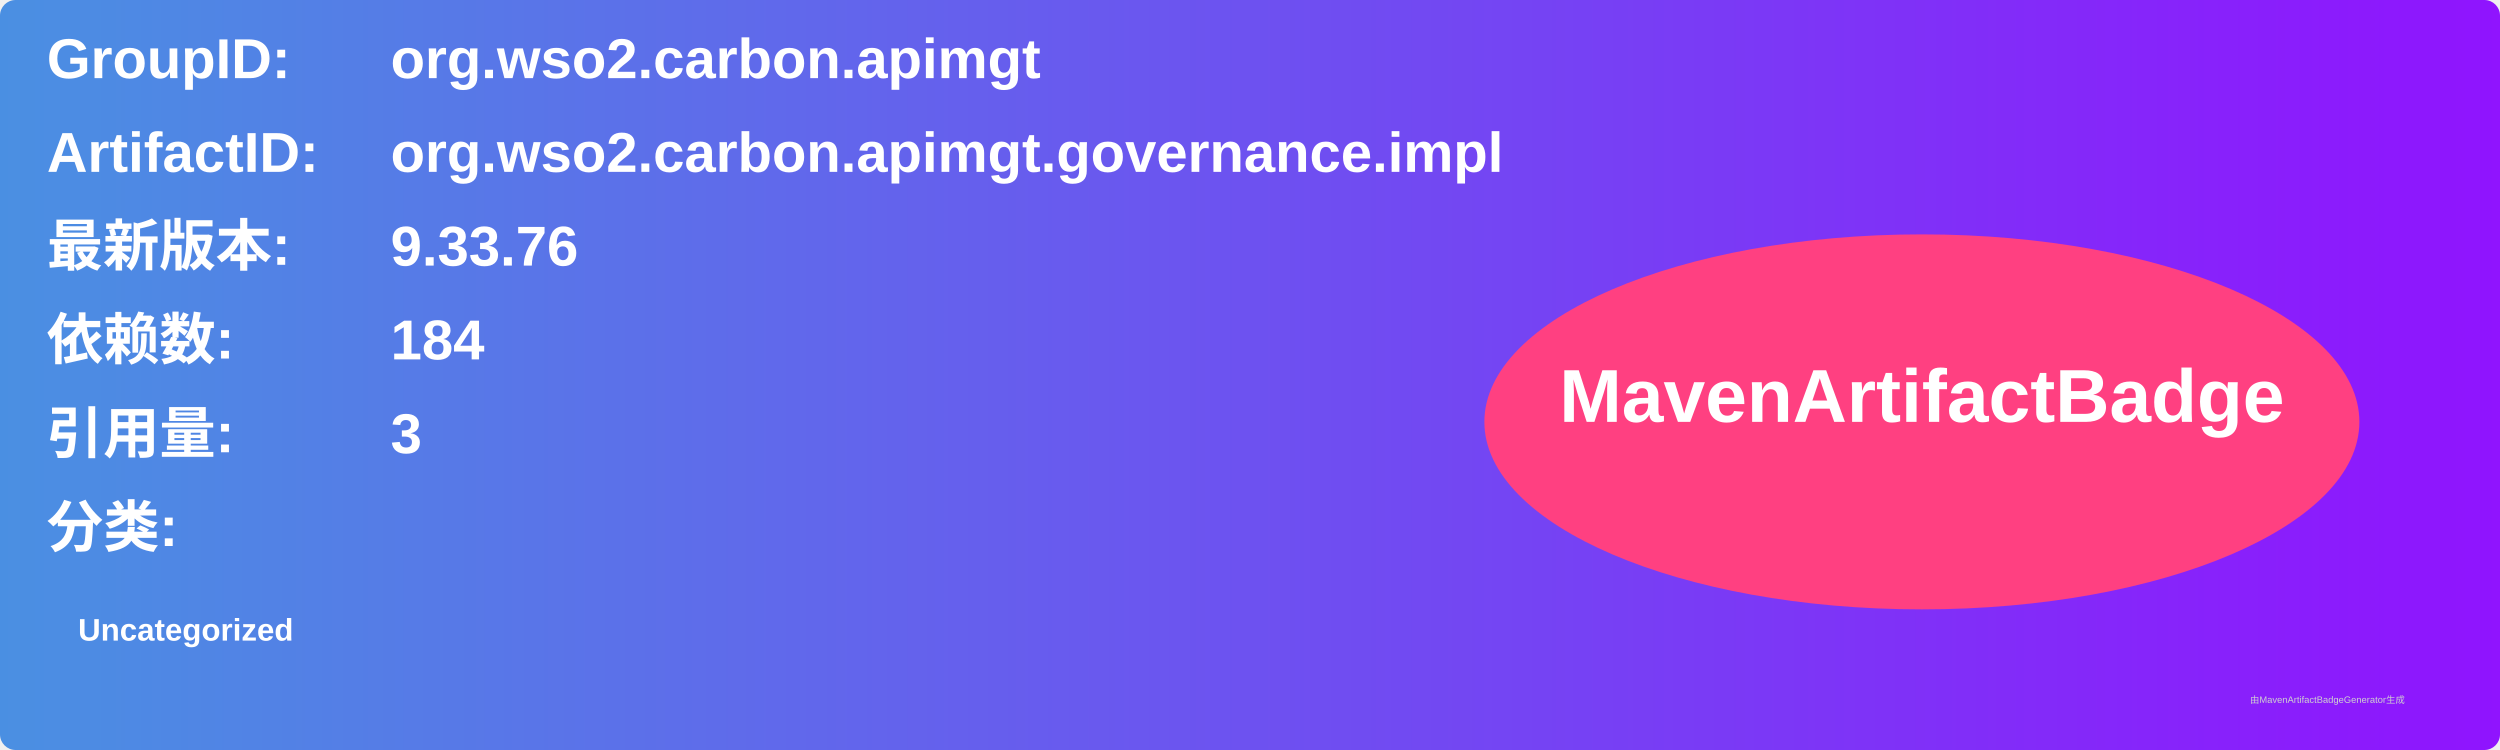
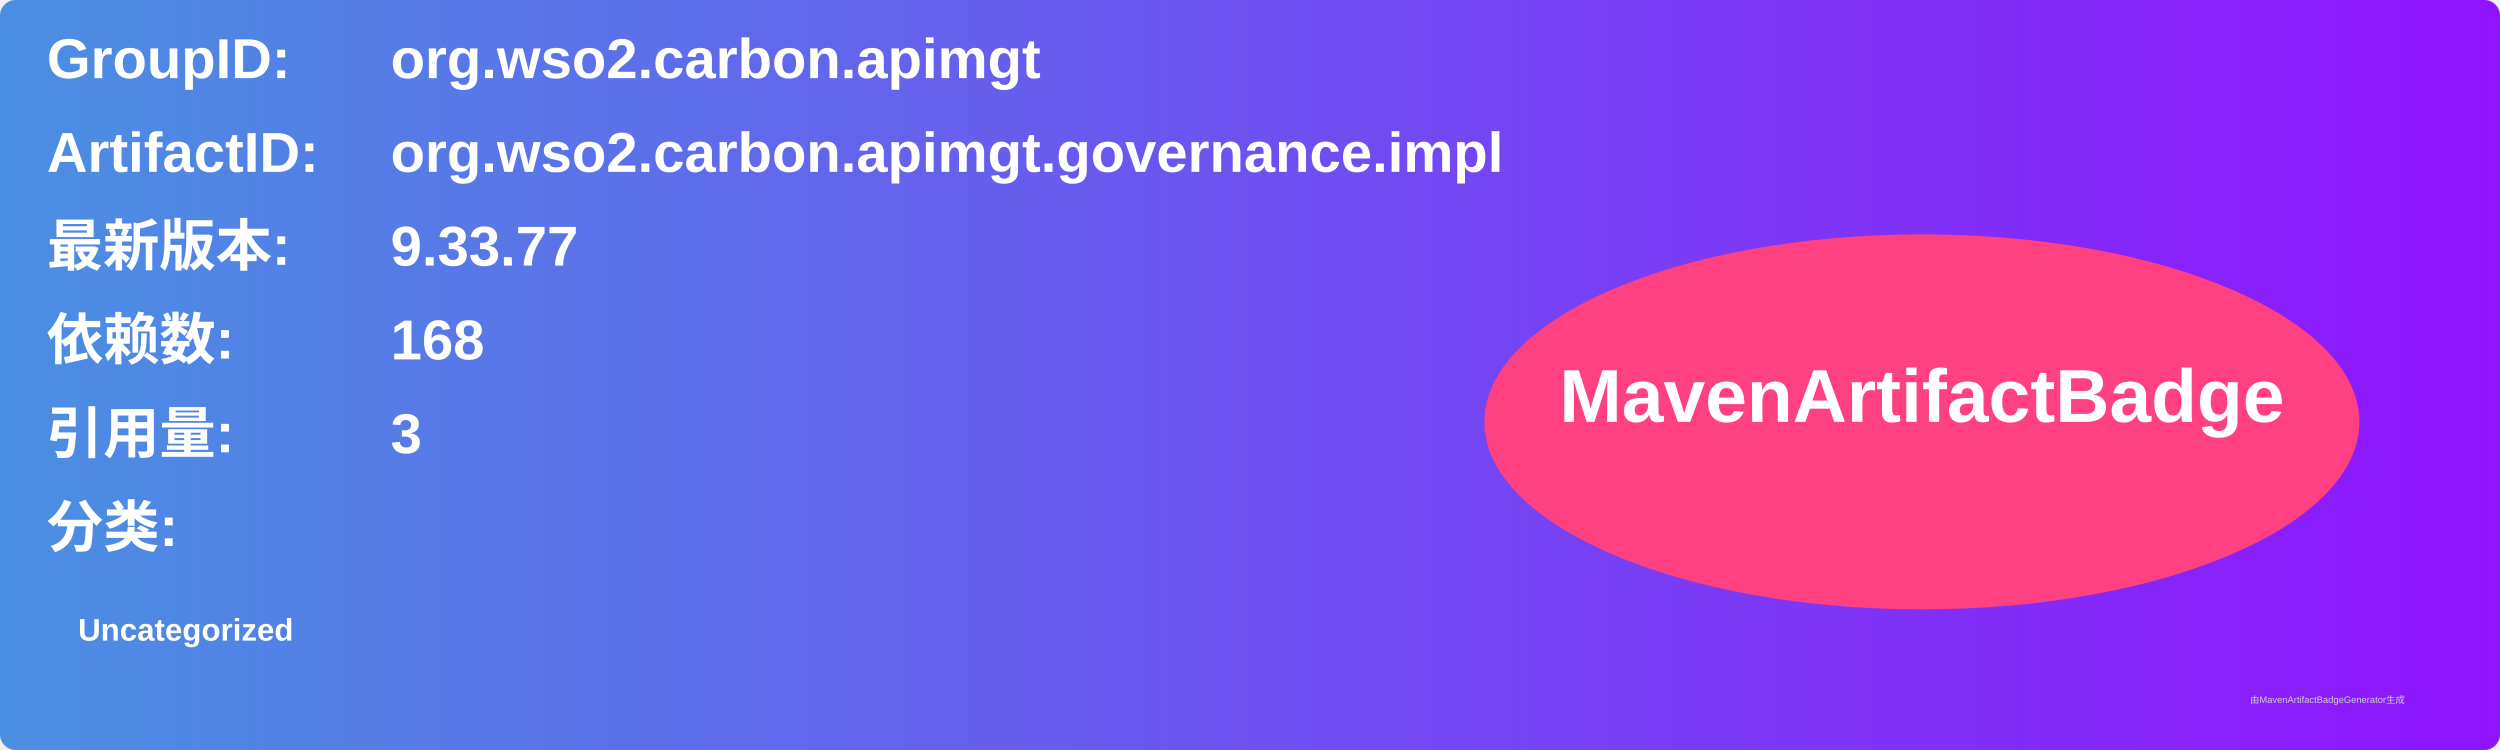
<svg xmlns="http://www.w3.org/2000/svg" width="800" height="240" viewBox="0 0 800 240">
  <linearGradient id="grad" x1="0%" y1="0%" x2="100%" y2="0%">
    <stop offset="0%" stop-color="#4a90e2" />
    <stop offset="100%" stop-color="#9013fe" />
  </linearGradient>
  <rect width="100%" height="100%" rx="5" ry="5" fill="url(#grad)" />
  <g transform="translate(15, 15)">
    <text x="0" y="10" font-family="Arial" font-size="18" fill="white" font-weight="bold" width="260">GroupID:</text>
    <text x="110" y="10" font-family="Arial" font-size="18" fill="white" font-weight="bold" width="460">org.wso2.carbon.apimgt</text>
    <text x="0" y="40" font-family="Arial" font-size="18" fill="white" font-weight="bold" width="260">ArtifactID:</text>
    <text x="110" y="40" font-family="Arial" font-size="18" fill="white" font-weight="bold" width="460">org.wso2.carbon.apimgt.governance.impl</text>
    <text x="0" y="70" font-family="Arial" font-size="18" fill="white" font-weight="bold">最新版本:</text>
    <text x="110" y="70" font-family="Arial" font-size="18" fill="white" font-weight="bold">
-       <tspan font-weight="bold">9.33.76</tspan>
+       <tspan font-weight="bold">9.33.77</tspan>
    </text>
    <text x="0" y="100" font-family="Arial" font-size="18" fill="white" font-weight="bold">依赖数: </text>
    <text x="110" y="100" font-family="Arial" font-size="18" fill="white">
-       <tspan font-weight="bold">184</tspan>
+       <tspan font-weight="bold">168</tspan>
    </text>
    <text x="0" y="130" font-family="Arial" font-size="18" fill="white" font-weight="bold">引用量: </text>
    <text x="110" y="130" font-family="Arial" font-size="18" fill="white">
      <tspan font-weight="bold">3</tspan>
    </text>
    <text x="0" y="160" font-family="Arial" font-size="18" fill="white" font-weight="bold">分类:</text>
    <text x="10" y="190" font-family="Arial" font-size="10" fill="white">
      <tspan font-weight="bold">Uncategorized</tspan>
    </text>
    <ellipse cx="600" cy="120" rx="140" ry="60" fill="#ff4081" />
    <text x="600" y="120" text-anchor="middle" font-family="Arial" font-size="24" fill="white" font-weight="bold">MavenArtifactBadge</text>
  </g>
  <text x="720" y="225" font-family="Arial" font-size="3" fill="#d0d0d0">由MavenArtifactBadgeGenerator生成</text>
</svg>
